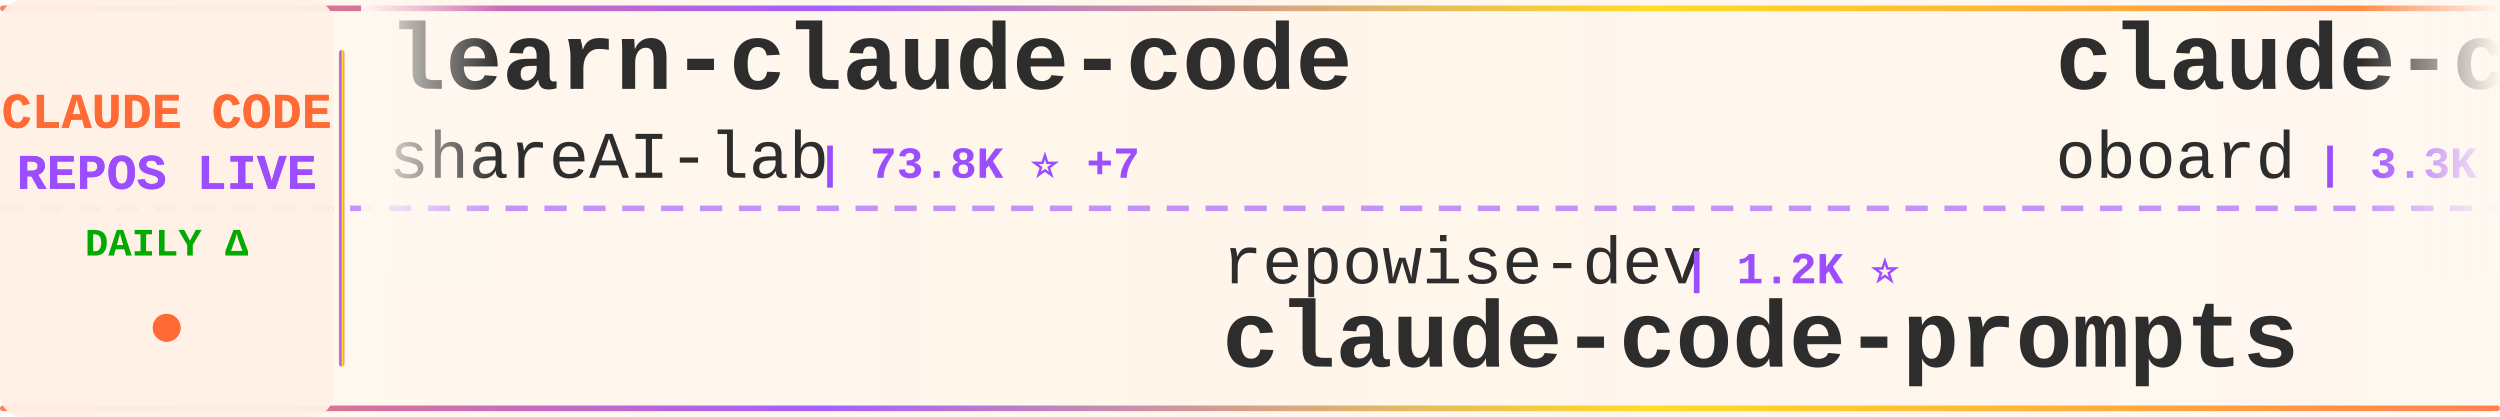
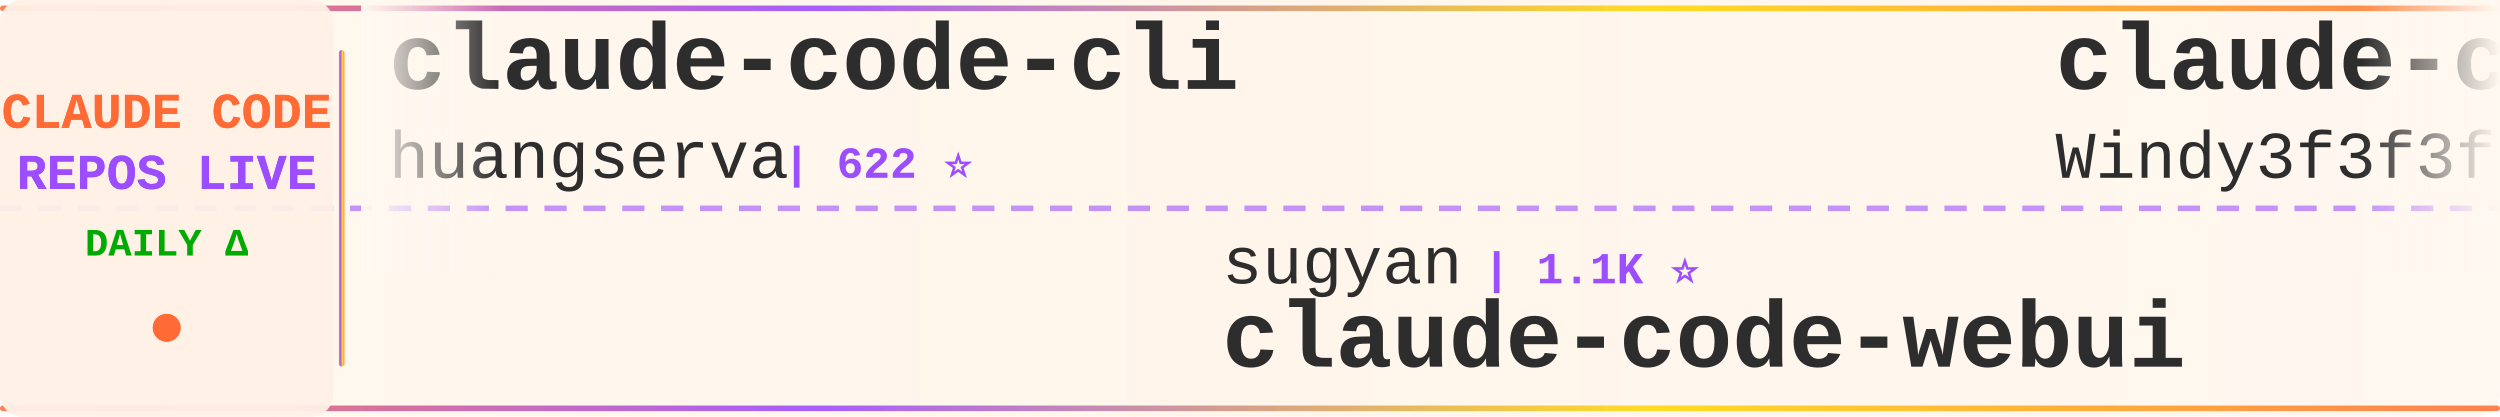
<svg xmlns="http://www.w3.org/2000/svg" width="900" height="150">
  <defs>
    <linearGradient id="tickerBg" x1="0%" y1="0%" x2="100%" y2="0%">
      <stop offset="0%" style="stop-color:#fff8f0;stop-opacity:0.98" />
      <stop offset="50%" style="stop-color:#fff5eb;stop-opacity:1" />
      <stop offset="100%" style="stop-color:#fff8f0;stop-opacity:0.98" />
    </linearGradient>
    <linearGradient id="borderGrad" x1="0%" y1="0%" x2="100%" y2="0%">
      <stop offset="0%" style="stop-color:#FF6B35;stop-opacity:0.85">
        <animate attributeName="stop-opacity" values="0.85;1;0.85" dur="2s" repeatCount="indefinite" />
      </stop>
      <stop offset="33%" style="stop-color:#9C4EFF;stop-opacity:0.9">
        <animate attributeName="stop-opacity" values="0.9;1;0.9" dur="2.2s" repeatCount="indefinite" />
      </stop>
      <stop offset="66%" style="stop-color:#FFD700;stop-opacity:0.85">
        <animate attributeName="stop-opacity" values="0.85;1;0.85" dur="1.8s" repeatCount="indefinite" />
      </stop>
      <stop offset="100%" style="stop-color:#FF6B35;stop-opacity:0.85">
        <animate attributeName="stop-opacity" values="0.85;1;0.85" dur="2s" repeatCount="indefinite" />
      </stop>
    </linearGradient>
    <filter id="textGlow">
      <feGaussianBlur stdDeviation="0.15" result="coloredBlur" />
      <feMerge>
        <feMergeNode in="coloredBlur" />
        <feMergeNode in="SourceGraphic" />
      </feMerge>
    </filter>
    <filter id="metricGlow">
      <feGaussianBlur stdDeviation="0.2" result="coloredBlur" />
      <feMerge>
        <feMergeNode in="coloredBlur" />
        <feMergeNode in="SourceGraphic" />
      </feMerge>
    </filter>
    <linearGradient id="leftFade" x1="0%" y1="0%" x2="100%" y2="0%">
      <stop offset="0%" style="stop-color:#fff8f0;stop-opacity:1" />
      <stop offset="100%" style="stop-color:#fff8f0;stop-opacity:0" />
    </linearGradient>
    <linearGradient id="rightFade" x1="0%" y1="0%" x2="100%" y2="0%">
      <stop offset="0%" style="stop-color:#fff8f0;stop-opacity:0" />
      <stop offset="100%" style="stop-color:#fff8f0;stop-opacity:1" />
    </linearGradient>
  </defs>
  <rect width="900" height="150" fill="url(#tickerBg)" rx="8" />
  <rect x="0" y="2" width="900" height="2" fill="url(#borderGrad)" rx="1" />
  <rect x="0" y="146" width="900" height="2" fill="url(#borderGrad)" rx="1" />
  <line x1="0" y1="75" x2="900" y2="75" stroke="#9C4EFF" stroke-width="2" stroke-dasharray="8 6" opacity="0.6" />
  <rect x="0" y="0" width="120" height="150" fill="#fff0e6" opacity="0.95" rx="8" />
  <text x="60" y="46" font-family="'Courier New', monospace" font-size="18" font-weight="bold" fill="#FF6B35" text-anchor="middle" filter="url(#textGlow)">
    CLAUDE CODE
  </text>
  <text x="60" y="68" font-family="'Courier New', monospace" font-size="18" font-weight="bold" fill="#9C4EFF" text-anchor="middle" filter="url(#textGlow)">
    REPOS LIVE
  </text>
  <text x="60" y="92" font-family="'Courier New', monospace" font-size="14" font-weight="bold" fill="#00aa00" text-anchor="middle">
    DAILY Δ
  </text>
  <circle cx="60" cy="118" r="5" fill="#FF6B35" filter="url(#metricGlow)">
    <animate attributeName="r" values="4;6;4" dur="1.5s" repeatCount="indefinite" />
    <animate attributeName="opacity" values="0.6;1;0.6" dur="1.5s" repeatCount="indefinite" />
  </circle>
  <rect x="122" y="18" width="2" height="114" fill="url(#borderGrad)" rx="1" />
  <clipPath id="tickerClip">
    <rect x="130" y="0" width="770" height="150" />
  </clipPath>
  <g clip-path="url(#tickerClip)">
    <g id="tickerItems">
      <animateTransform attributeName="transform" attributeType="XML" type="translate" from="0 0" to="-3000 0" dur="54s" repeatCount="indefinite" />
      <g transform="translate(0, 0)">
-         <text x="140" y="32" font-family="'Courier New', monospace" font-size="34" font-weight="bold" fill="#2d2d2d">learn-claude-code</text>
-         <text x="140" y="64" font-family="'Courier New', monospace" font-size="24" font-weight="normal" fill="#2d2d2d" opacity="1.0">shareAI-lab</text>
-         <text x="294" y="64" font-family="'Courier New', monospace" font-size="16" font-weight="bold" fill="#9C4EFF"> | 73.8K ⭐ +7</text>
+         <text x="140" y="32" font-family="'Courier New', monospace" font-size="34" font-weight="bold" fill="#2d2d2d">claude-code-cli</text>
+         <text x="140" y="64" font-family="'Courier New', monospace" font-size="24" font-weight="normal" fill="#2d2d2d" opacity="1.0">huangserva</text>
+         <text x="282" y="64" font-family="'Courier New', monospace" font-size="16" font-weight="bold" fill="#9C4EFF"> | 622 ⭐</text>
      </g>
      <g transform="translate(300, 0)">
-         <text x="140" y="102" font-family="'Courier New', monospace" font-size="24" font-weight="normal" fill="#2d2d2d" opacity="1.0">repowise-dev</text>
-         <text x="306" y="102" font-family="'Courier New', monospace" font-size="16" font-weight="bold" fill="#9C4EFF"> | 1.2K ⭐</text>
-         <text x="140" y="132" font-family="'Courier New', monospace" font-size="34" font-weight="bold" fill="#2d2d2d">claude-code-prompts</text>
+         <text x="140" y="102" font-family="'Courier New', monospace" font-size="24" font-weight="normal" fill="#2d2d2d" opacity="1.0">sugyan</text>
+         <text x="234" y="102" font-family="'Courier New', monospace" font-size="16" font-weight="bold" fill="#9C4EFF"> | 1.1K ⭐</text>
+         <text x="140" y="132" font-family="'Courier New', monospace" font-size="34" font-weight="bold" fill="#2d2d2d">claude-code-webui</text>
      </g>
      <g transform="translate(600, 0)">
-         <text x="140" y="32" font-family="'Courier New', monospace" font-size="34" font-weight="bold" fill="#2d2d2d">claude-code-rev</text>
-         <text x="140" y="64" font-family="'Courier New', monospace" font-size="24" font-weight="normal" fill="#2d2d2d" opacity="1.0">oboard</text>
-         <text x="234" y="64" font-family="'Courier New', monospace" font-size="16" font-weight="bold" fill="#9C4EFF"> | 3.3K ⭐ -2</text>
+         <text x="140" y="32" font-family="'Courier New', monospace" font-size="34" font-weight="bold" fill="#2d2d2d">claude-code-from-scratch</text>
+         <text x="140" y="64" font-family="'Courier New', monospace" font-size="24" font-weight="normal" fill="#2d2d2d" opacity="1.0">Windy3f3f3f3f</text>
+         <text x="318" y="64" font-family="'Courier New', monospace" font-size="16" font-weight="bold" fill="#9C4EFF"> | 2.5K ⭐</text>
      </g>
      <g transform="translate(900, 0)">
-         <text x="140" y="102" font-family="'Courier New', monospace" font-size="24" font-weight="normal" fill="#2d2d2d" opacity="1.0">hangsman</text>
-         <text x="258" y="102" font-family="'Courier New', monospace" font-size="16" font-weight="bold" fill="#9C4EFF"> | 792 ⭐</text>
-         <text x="140" y="132" font-family="'Courier New', monospace" font-size="34" font-weight="bold" fill="#2d2d2d">claude-code-source</text>
+         <text x="140" y="102" font-family="'Courier New', monospace" font-size="24" font-weight="normal" fill="#2d2d2d" opacity="1.0">guanshan</text>
+         <text x="258" y="102" font-family="'Courier New', monospace" font-size="16" font-weight="bold" fill="#9C4EFF"> | 61 ⭐</text>
+         <text x="140" y="132" font-family="'Courier New', monospace" font-size="34" font-weight="bold" fill="#2d2d2d">ClaudeCode</text>
      </g>
      <g transform="translate(1200, 0)">
-         <text x="140" y="32" font-family="'Courier New', monospace" font-size="34" font-weight="bold" fill="#2d2d2d">Auto-claude-code-researc...</text>
-         <text x="140" y="64" font-family="'Courier New', monospace" font-size="24" font-weight="normal" fill="#2d2d2d" opacity="1.0">wanshuiyin</text>
-         <text x="282" y="64" font-family="'Courier New', monospace" font-size="16" font-weight="bold" fill="#9C4EFF"> | 14.5K ⭐ +5</text>
+         <text x="140" y="32" font-family="'Courier New', monospace" font-size="34" font-weight="bold" fill="#2d2d2d">how-claude-code-works</text>
+         <text x="140" y="64" font-family="'Courier New', monospace" font-size="24" font-weight="normal" fill="#2d2d2d" opacity="1.0">Windy3f3f3f3f</text>
+         <text x="318" y="64" font-family="'Courier New', monospace" font-size="16" font-weight="bold" fill="#9C4EFF"> | 3.4K ⭐</text>
      </g>
      <g transform="translate(1500, 0)">
-         <text x="140" y="102" font-family="'Courier New', monospace" font-size="24" font-weight="normal" fill="#2d2d2d" opacity="1.0">Yuyz0112</text>
-         <text x="258" y="102" font-family="'Courier New', monospace" font-size="16" font-weight="bold" fill="#9C4EFF"> | 2.4K ⭐</text>
-         <text x="140" y="132" font-family="'Courier New', monospace" font-size="34" font-weight="bold" fill="#2d2d2d">claude-code-reverse</text>
+         <text x="140" y="102" font-family="'Courier New', monospace" font-size="24" font-weight="normal" fill="#2d2d2d" opacity="1.0">Yeachan-Heo</text>
+         <text x="294" y="102" font-family="'Courier New', monospace" font-size="16" font-weight="bold" fill="#9C4EFF"> | 38.5K ⭐ +2</text>
+         <text x="140" y="132" font-family="'Courier New', monospace" font-size="34" font-weight="bold" fill="#2d2d2d">oh-my-claudecode</text>
      </g>
      <g transform="translate(1800, 0)">
-         <text x="140" y="32" font-family="'Courier New', monospace" font-size="34" font-weight="bold" fill="#2d2d2d">claude-code-tips</text>
-         <text x="140" y="64" font-family="'Courier New', monospace" font-size="24" font-weight="normal" fill="#2d2d2d" opacity="1.0">ykdojo</text>
-         <text x="234" y="64" font-family="'Courier New', monospace" font-size="16" font-weight="bold" fill="#9C4EFF"> | 9.6K ⭐ +3</text>
+         <text x="140" y="32" font-family="'Courier New', monospace" font-size="34" font-weight="bold" fill="#2d2d2d">collection-claude-code-s...</text>
+         <text x="140" y="64" font-family="'Courier New', monospace" font-size="24" font-weight="normal" fill="#2d2d2d" opacity="1.0">chauncygu</text>
+         <text x="270" y="64" font-family="'Courier New', monospace" font-size="16" font-weight="bold" fill="#9C4EFF"> | 2.8K ⭐</text>
      </g>
      <g transform="translate(2100, 0)">
-         <text x="140" y="102" font-family="'Courier New', monospace" font-size="24" font-weight="normal" fill="#2d2d2d" opacity="1.0">shanraisshan</text>
-         <text x="306" y="102" font-family="'Courier New', monospace" font-size="16" font-weight="bold" fill="#9C4EFF"> | 64.3K ⭐ +10</text>
-         <text x="140" y="132" font-family="'Courier New', monospace" font-size="34" font-weight="bold" fill="#2d2d2d">claude-code-best-practic...</text>
+         <text x="140" y="102" font-family="'Courier New', monospace" font-size="24" font-weight="normal" fill="#2d2d2d" opacity="1.0">777genius</text>
+         <text x="270" y="102" font-family="'Courier New', monospace" font-size="16" font-weight="bold" fill="#9C4EFF"> | 925 ⭐</text>
+         <text x="140" y="132" font-family="'Courier New', monospace" font-size="34" font-weight="bold" fill="#2d2d2d">claude-code-source-code</text>
      </g>
      <g transform="translate(2400, 0)">
-         <text x="140" y="32" font-family="'Courier New', monospace" font-size="34" font-weight="bold" fill="#2d2d2d">Claude-Code-Source-Study</text>
-         <text x="140" y="64" font-family="'Courier New', monospace" font-size="24" font-weight="normal" fill="#2d2d2d" opacity="1.0">luyao618</text>
-         <text x="258" y="64" font-family="'Courier New', monospace" font-size="16" font-weight="bold" fill="#9C4EFF"> | 1.7K ⭐</text>
+         <text x="140" y="32" font-family="'Courier New', monospace" font-size="34" font-weight="bold" fill="#2d2d2d">claude-code-harness</text>
+         <text x="140" y="64" font-family="'Courier New', monospace" font-size="24" font-weight="normal" fill="#2d2d2d" opacity="1.0">Chachamaru127</text>
+         <text x="318" y="64" font-family="'Courier New', monospace" font-size="16" font-weight="bold" fill="#9C4EFF"> | 3.0K ⭐</text>
      </g>
      <g transform="translate(2700, 0)">
-         <text x="140" y="102" font-family="'Courier New', monospace" font-size="24" font-weight="normal" fill="#2d2d2d" opacity="1.0">OrcaWhisper</text>
-         <text x="294" y="102" font-family="'Courier New', monospace" font-size="16" font-weight="bold" fill="#9C4EFF"> | 87 ⭐</text>
-         <text x="140" y="132" font-family="'Courier New', monospace" font-size="34" font-weight="bold" fill="#2d2d2d">Claude-Code</text>
+         <text x="140" y="102" font-family="'Courier New', monospace" font-size="24" font-weight="normal" fill="#2d2d2d" opacity="1.0">huangjia2019</text>
+         <text x="306" y="102" font-family="'Courier New', monospace" font-size="16" font-weight="bold" fill="#9C4EFF"> | 1.1K ⭐</text>
+         <text x="140" y="132" font-family="'Courier New', monospace" font-size="34" font-weight="bold" fill="#2d2d2d">claude-code-engineering</text>
      </g>
      <g transform="translate(3000, 0)">
-         <text x="140" y="32" font-family="'Courier New', monospace" font-size="34" font-weight="bold" fill="#2d2d2d">learn-claude-code</text>
-         <text x="140" y="64" font-family="'Courier New', monospace" font-size="24" font-weight="normal" fill="#2d2d2d" opacity="1.0">shareAI-lab</text>
-         <text x="294" y="64" font-family="'Courier New', monospace" font-size="16" font-weight="bold" fill="#9C4EFF"> | 73.8K ⭐ +7</text>
+         <text x="140" y="32" font-family="'Courier New', monospace" font-size="34" font-weight="bold" fill="#2d2d2d">claude-code-cli</text>
+         <text x="140" y="64" font-family="'Courier New', monospace" font-size="24" font-weight="normal" fill="#2d2d2d" opacity="1.0">huangserva</text>
+         <text x="282" y="64" font-family="'Courier New', monospace" font-size="16" font-weight="bold" fill="#9C4EFF"> | 622 ⭐</text>
      </g>
      <g transform="translate(3300, 0)">
-         <text x="140" y="102" font-family="'Courier New', monospace" font-size="24" font-weight="normal" fill="#2d2d2d" opacity="1.0">repowise-dev</text>
-         <text x="306" y="102" font-family="'Courier New', monospace" font-size="16" font-weight="bold" fill="#9C4EFF"> | 1.2K ⭐</text>
-         <text x="140" y="132" font-family="'Courier New', monospace" font-size="34" font-weight="bold" fill="#2d2d2d">claude-code-prompts</text>
+         <text x="140" y="102" font-family="'Courier New', monospace" font-size="24" font-weight="normal" fill="#2d2d2d" opacity="1.0">sugyan</text>
+         <text x="234" y="102" font-family="'Courier New', monospace" font-size="16" font-weight="bold" fill="#9C4EFF"> | 1.1K ⭐</text>
+         <text x="140" y="132" font-family="'Courier New', monospace" font-size="34" font-weight="bold" fill="#2d2d2d">claude-code-webui</text>
      </g>
      <g transform="translate(3600, 0)">
-         <text x="140" y="32" font-family="'Courier New', monospace" font-size="34" font-weight="bold" fill="#2d2d2d">claude-code-rev</text>
-         <text x="140" y="64" font-family="'Courier New', monospace" font-size="24" font-weight="normal" fill="#2d2d2d" opacity="1.0">oboard</text>
-         <text x="234" y="64" font-family="'Courier New', monospace" font-size="16" font-weight="bold" fill="#9C4EFF"> | 3.3K ⭐ -2</text>
+         <text x="140" y="32" font-family="'Courier New', monospace" font-size="34" font-weight="bold" fill="#2d2d2d">claude-code-from-scratch</text>
+         <text x="140" y="64" font-family="'Courier New', monospace" font-size="24" font-weight="normal" fill="#2d2d2d" opacity="1.0">Windy3f3f3f3f</text>
+         <text x="318" y="64" font-family="'Courier New', monospace" font-size="16" font-weight="bold" fill="#9C4EFF"> | 2.5K ⭐</text>
      </g>
      <g transform="translate(3900, 0)">
-         <text x="140" y="102" font-family="'Courier New', monospace" font-size="24" font-weight="normal" fill="#2d2d2d" opacity="1.0">hangsman</text>
-         <text x="258" y="102" font-family="'Courier New', monospace" font-size="16" font-weight="bold" fill="#9C4EFF"> | 792 ⭐</text>
-         <text x="140" y="132" font-family="'Courier New', monospace" font-size="34" font-weight="bold" fill="#2d2d2d">claude-code-source</text>
+         <text x="140" y="102" font-family="'Courier New', monospace" font-size="24" font-weight="normal" fill="#2d2d2d" opacity="1.0">guanshan</text>
+         <text x="258" y="102" font-family="'Courier New', monospace" font-size="16" font-weight="bold" fill="#9C4EFF"> | 61 ⭐</text>
+         <text x="140" y="132" font-family="'Courier New', monospace" font-size="34" font-weight="bold" fill="#2d2d2d">ClaudeCode</text>
      </g>
    </g>
  </g>
  <rect x="130" y="0" width="50" height="100" fill="url(#leftFade)" />
  <rect x="850" y="0" width="50" height="100" fill="url(#rightFade)" />
</svg>
